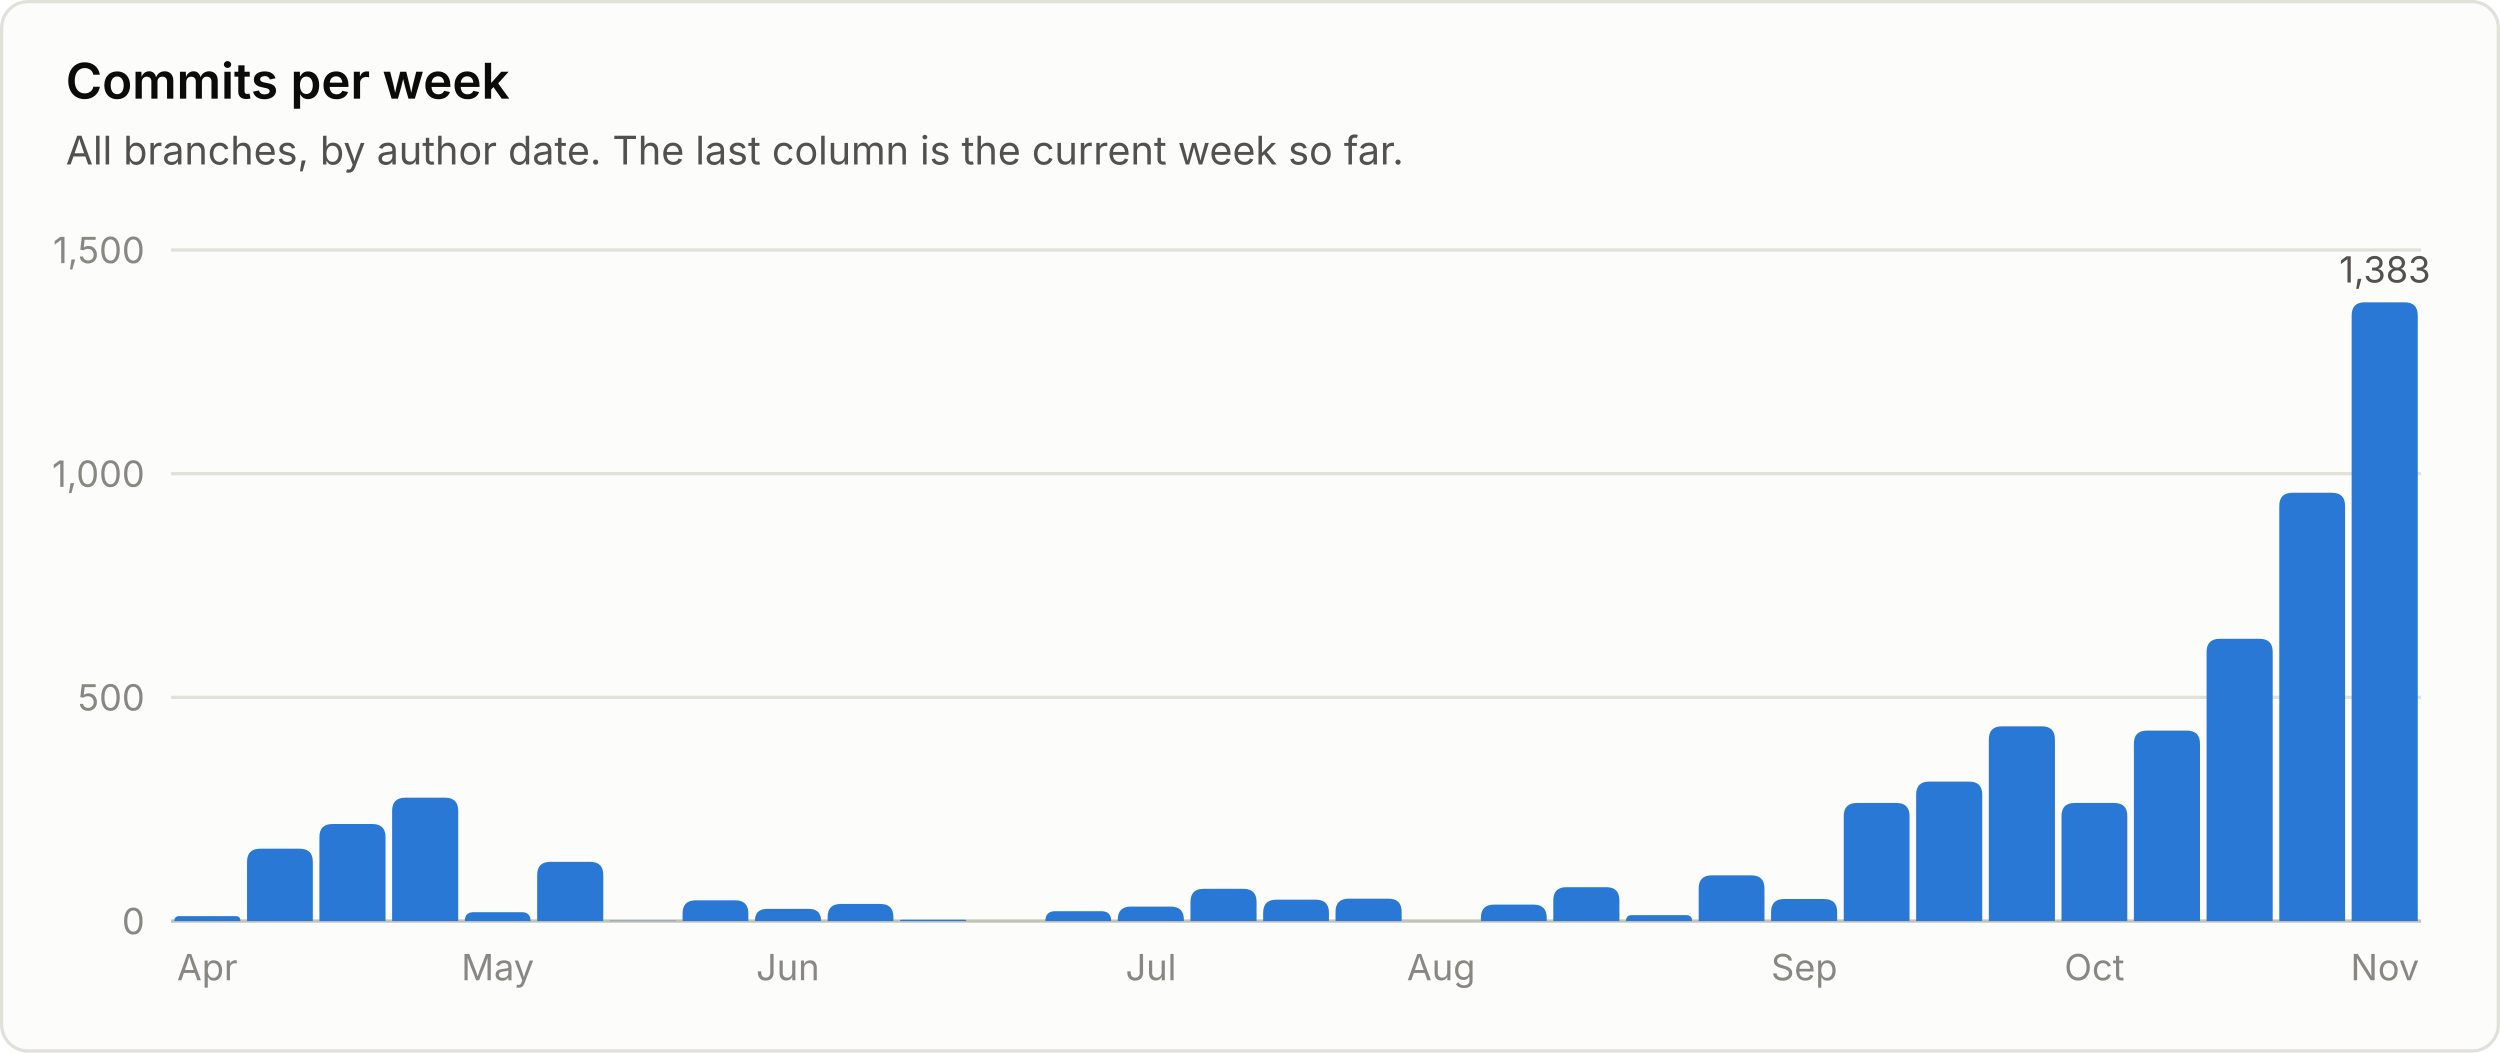
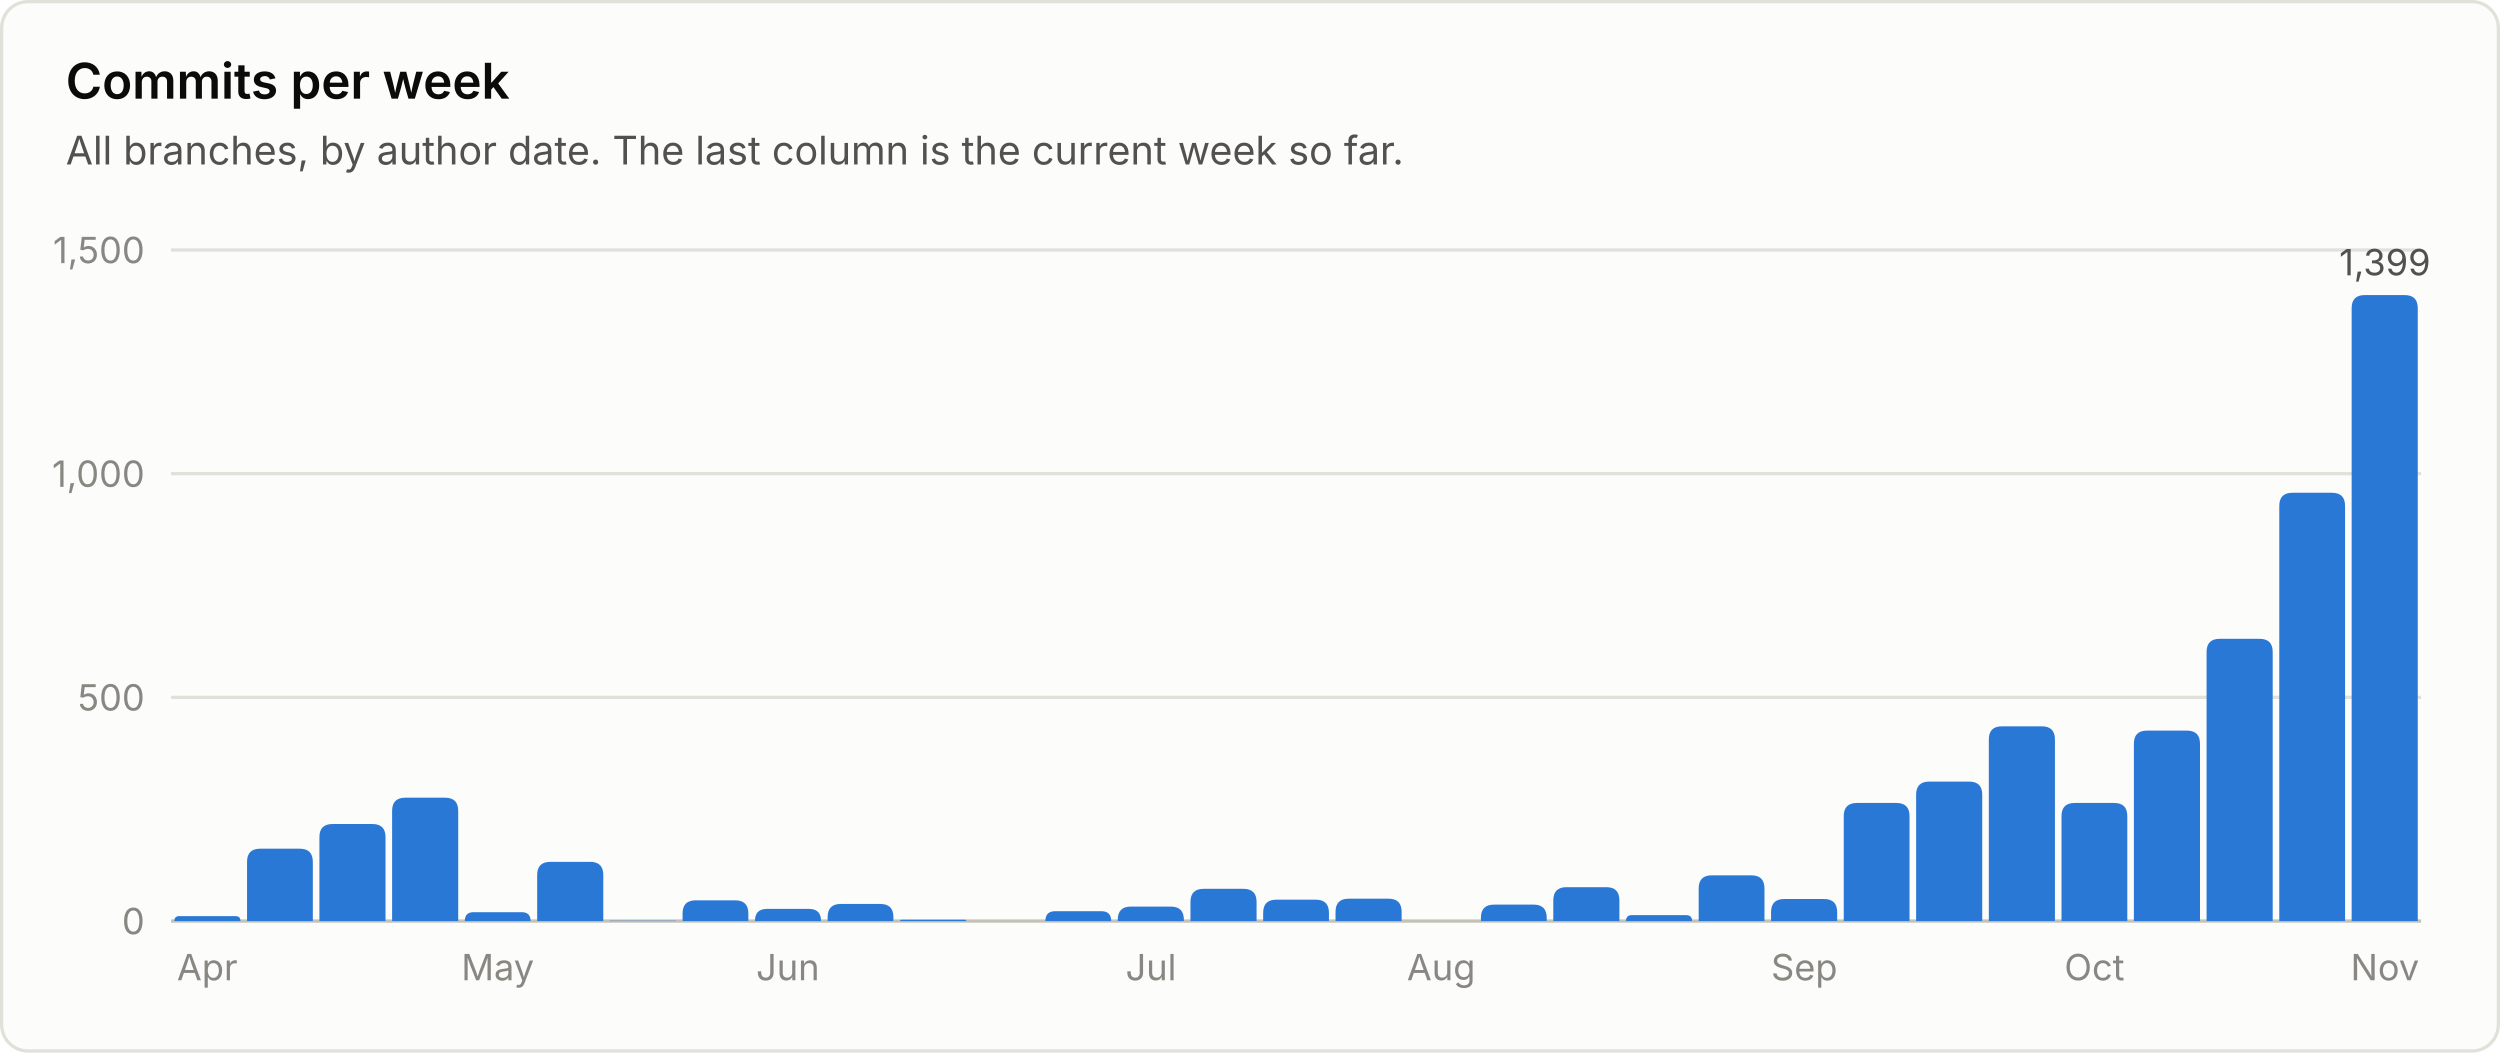
<svg xmlns="http://www.w3.org/2000/svg" viewBox="0 0 760 320" width="760" height="320" role="img" font-family="system-ui, -apple-system, 'Segoe UI', sans-serif">
  <rect x="0.5" y="0.5" width="759" height="319" rx="8" fill="#fcfcfb" stroke="#e1e0d9" />
  <text x="20.0" y="30.0" fill="#0b0b0b" font-size="15" font-weight="600" text-anchor="start">Commits per week</text>
  <text x="20.0" y="50.0" fill="#52514e" font-size="12" font-weight="400" text-anchor="start">All branches, by author date. The last column is the current week so far.</text>
  <line x1="52" y1="280.0" x2="736" y2="280.0" stroke="#c3c2b7" stroke-width="1" />
  <text x="44.0" y="284.0" fill="#898781" font-size="11" font-weight="400" text-anchor="end">0</text>
  <line x1="52" y1="212.0" x2="736" y2="212.0" stroke="#e1e0d9" stroke-width="1" />
  <text x="44.0" y="216.0" fill="#898781" font-size="11" font-weight="400" text-anchor="end">500</text>
  <line x1="52" y1="144.0" x2="736" y2="144.0" stroke="#e1e0d9" stroke-width="1" />
  <text x="44.0" y="148.0" fill="#898781" font-size="11" font-weight="400" text-anchor="end">1,000</text>
  <line x1="52" y1="76.0" x2="736" y2="76.0" stroke="#e1e0d9" stroke-width="1" />
  <text x="44.0" y="80.0" fill="#898781" font-size="11" font-weight="400" text-anchor="end">1,500</text>
  <path d="M53.0 280.0 V280.0 Q53.0 278.5 54.5 278.5 H71.6 Q73.1 278.5 73.1 280.0 V280.0 Z" fill="#2a78d6" />
  <text x="63.0" y="298.0" fill="#898781" font-size="11" font-weight="400" text-anchor="middle">Apr</text>
  <path d="M75.1 280.0 V262.0 Q75.1 258.0 79.1 258.0 H91.1 Q95.1 258.0 95.1 262.0 V280.0 Z" fill="#2a78d6" />
  <path d="M97.1 280.0 V254.5 Q97.1 250.5 101.1 250.5 H113.2 Q117.2 250.5 117.2 254.5 V280.0 Z" fill="#2a78d6" />
  <path d="M119.2 280.0 V246.5 Q119.2 242.5 123.2 242.5 H135.3 Q139.3 242.5 139.3 246.5 V280.0 Z" fill="#2a78d6" />
  <path d="M141.3 280.0 V280.0 Q141.3 277.3 144.0 277.3 H158.6 Q161.3 277.3 161.3 280.0 V280.0 Z" fill="#2a78d6" />
  <text x="151.3" y="298.0" fill="#898781" font-size="11" font-weight="400" text-anchor="middle">May</text>
  <path d="M163.3 280.0 V266.0 Q163.3 262.0 167.3 262.0 H179.4 Q183.4 262.0 183.4 266.0 V280.0 Z" fill="#2a78d6" />
  <path d="M185.4 280.0 V280.0 Q185.4 279.9 185.5 279.9 H205.3 Q205.5 279.9 205.5 280.0 V280.0 Z" fill="#2a78d6" />
  <path d="M207.5 280.0 V277.7 Q207.5 273.7 211.5 273.7 H223.5 Q227.5 273.7 227.5 277.7 V280.0 Z" fill="#2a78d6" />
  <path d="M229.5 280.0 V280.0 Q229.5 276.3 233.2 276.3 H245.9 Q249.6 276.3 249.6 280.0 V280.0 Z" fill="#2a78d6" />
  <text x="239.5" y="298.0" fill="#898781" font-size="11" font-weight="400" text-anchor="middle">Jun</text>
  <path d="M251.6 280.0 V278.8 Q251.6 274.8 255.6 274.8 H267.6 Q271.6 274.8 271.6 278.8 V280.0 Z" fill="#2a78d6" />
  <path d="M273.6 280.0 V280.0 Q273.6 279.6 274.1 279.6 H293.3 Q293.7 279.6 293.7 280.0 V280.0 Z" fill="#2a78d6" />
  <path d="M317.8 280.0 V280.0 Q317.8 277.0 320.8 277.0 H334.8 Q337.8 277.0 337.8 280.0 V280.0 Z" fill="#2a78d6" />
  <path d="M339.8 280.0 V279.6 Q339.8 275.6 343.8 275.6 H355.9 Q359.9 275.6 359.9 279.6 V280.0 Z" fill="#2a78d6" />
  <text x="349.9" y="298.0" fill="#898781" font-size="11" font-weight="400" text-anchor="middle">Jul</text>
  <path d="M361.9 280.0 V274.2 Q361.9 270.2 365.9 270.2 H378.0 Q382.0 270.2 382.0 274.2 V280.0 Z" fill="#2a78d6" />
  <path d="M384.0 280.0 V277.5 Q384.0 273.5 388.0 273.5 H400.0 Q404.0 273.5 404.0 277.5 V280.0 Z" fill="#2a78d6" />
  <path d="M406.0 280.0 V277.2 Q406.0 273.2 410.0 273.2 H422.1 Q426.1 273.2 426.1 277.2 V280.0 Z" fill="#2a78d6" />
  <text x="438.1" y="298.0" fill="#898781" font-size="11" font-weight="400" text-anchor="middle">Aug</text>
  <path d="M450.2 280.0 V279.0 Q450.2 275.0 454.2 275.0 H466.2 Q470.2 275.0 470.2 279.0 V280.0 Z" fill="#2a78d6" />
  <path d="M472.2 280.0 V273.7 Q472.2 269.7 476.2 269.7 H488.3 Q492.3 269.7 492.3 273.7 V280.0 Z" fill="#2a78d6" />
  <path d="M494.3 280.0 V280.0 Q494.3 278.2 496.1 278.2 H512.6 Q514.4 278.2 514.4 280.0 V280.0 Z" fill="#2a78d6" />
  <path d="M516.4 280.0 V270.1 Q516.4 266.1 520.4 266.1 H532.4 Q536.4 266.1 536.4 270.1 V280.0 Z" fill="#2a78d6" />
  <path d="M538.4 280.0 V277.3 Q538.4 273.3 542.4 273.3 H554.5 Q558.5 273.3 558.5 277.3 V280.0 Z" fill="#2a78d6" />
  <text x="548.5" y="298.0" fill="#898781" font-size="11" font-weight="400" text-anchor="middle">Sep</text>
  <path d="M560.5 280.0 V248.1 Q560.5 244.1 564.5 244.1 H576.5 Q580.5 244.1 580.5 248.1 V280.0 Z" fill="#2a78d6" />
  <path d="M582.5 280.0 V241.6 Q582.5 237.6 586.5 237.6 H598.6 Q602.6 237.6 602.6 241.6 V280.0 Z" fill="#2a78d6" />
  <path d="M604.6 280.0 V224.8 Q604.6 220.8 608.6 220.8 H620.7 Q624.7 220.8 624.7 224.8 V280.0 Z" fill="#2a78d6" />
  <path d="M626.7 280.0 V248.1 Q626.7 244.1 630.7 244.1 H642.7 Q646.7 244.1 646.7 248.1 V280.0 Z" fill="#2a78d6" />
  <text x="636.7" y="298.0" fill="#898781" font-size="11" font-weight="400" text-anchor="middle">Oct</text>
  <path d="M648.7 280.0 V226.1 Q648.7 222.1 652.7 222.1 H664.8 Q668.8 222.1 668.8 226.1 V280.0 Z" fill="#2a78d6" />
  <path d="M670.8 280.0 V198.2 Q670.8 194.2 674.8 194.2 H686.9 Q690.9 194.2 690.9 198.2 V280.0 Z" fill="#2a78d6" />
  <path d="M692.9 280.0 V153.8 Q692.9 149.8 696.9 149.8 H708.9 Q712.9 149.8 712.9 153.8 V280.0 Z" fill="#2a78d6" />
-   <path d="M714.9 280.0 V95.9 Q714.9 91.9 718.9 91.9 H731.0 Q735.0 91.9 735.0 95.9 V280.0 Z" fill="#2a78d6" />
-   <text x="725.0" y="85.9" fill="#52514e" font-size="11" font-weight="400" text-anchor="middle">1,383</text>
+   <path d="M714.9 280.0 V93.7 Q714.9 89.7 718.9 89.7 H731.0 Q735.0 89.7 735.0 93.7 V280.0 Z" fill="#2a78d6" />
+   <text x="725.0" y="83.7" fill="#52514e" font-size="11" font-weight="400" text-anchor="middle">1,399</text>
  <text x="725.0" y="298.0" fill="#898781" font-size="11" font-weight="400" text-anchor="middle">Nov</text>
</svg>
